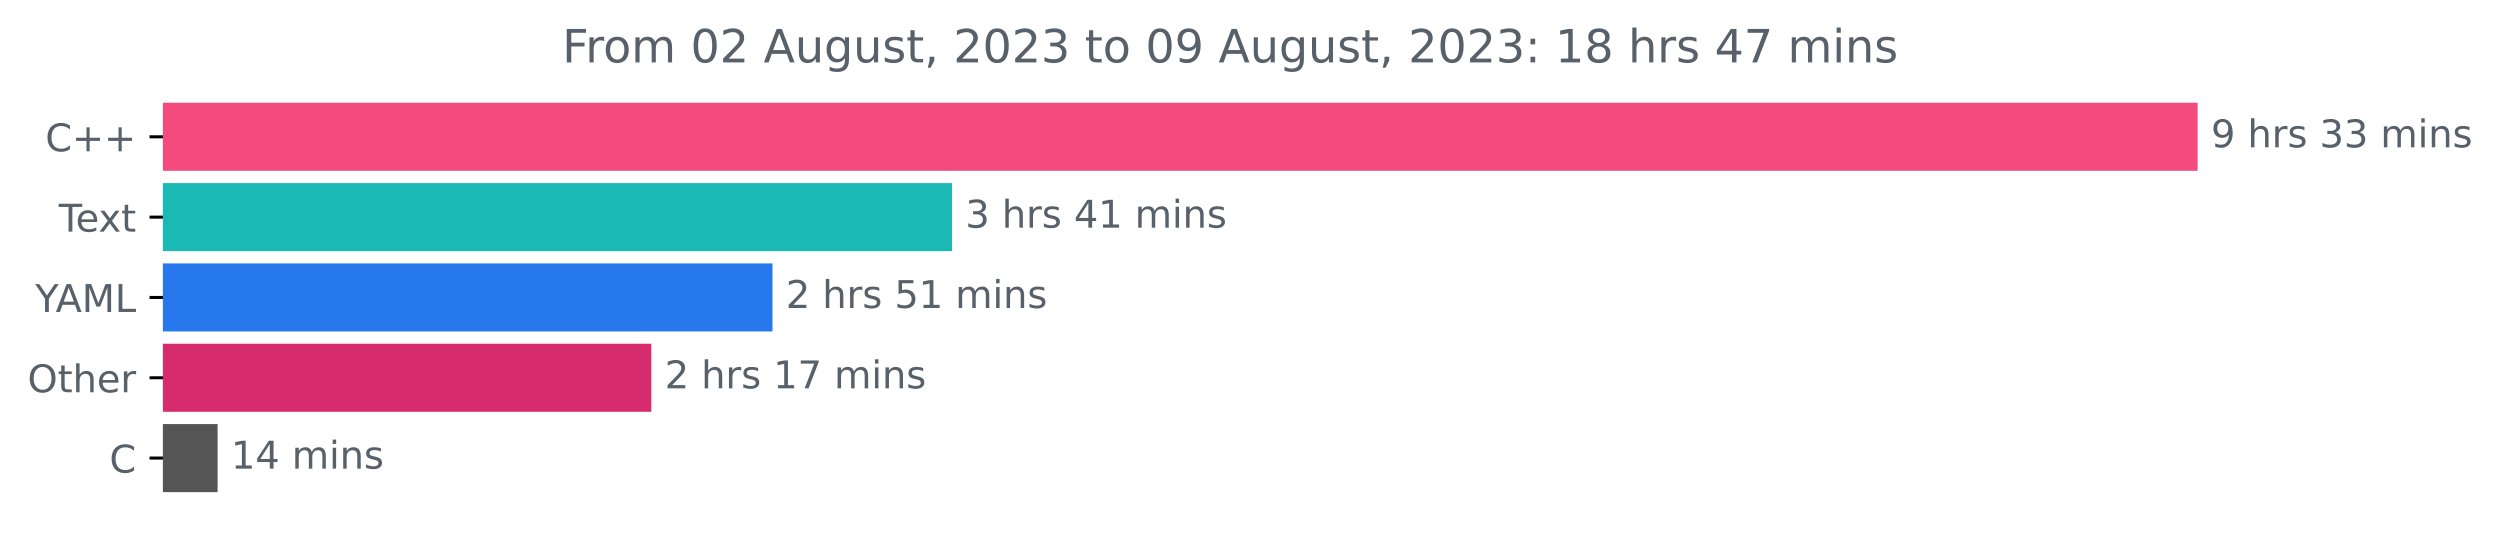
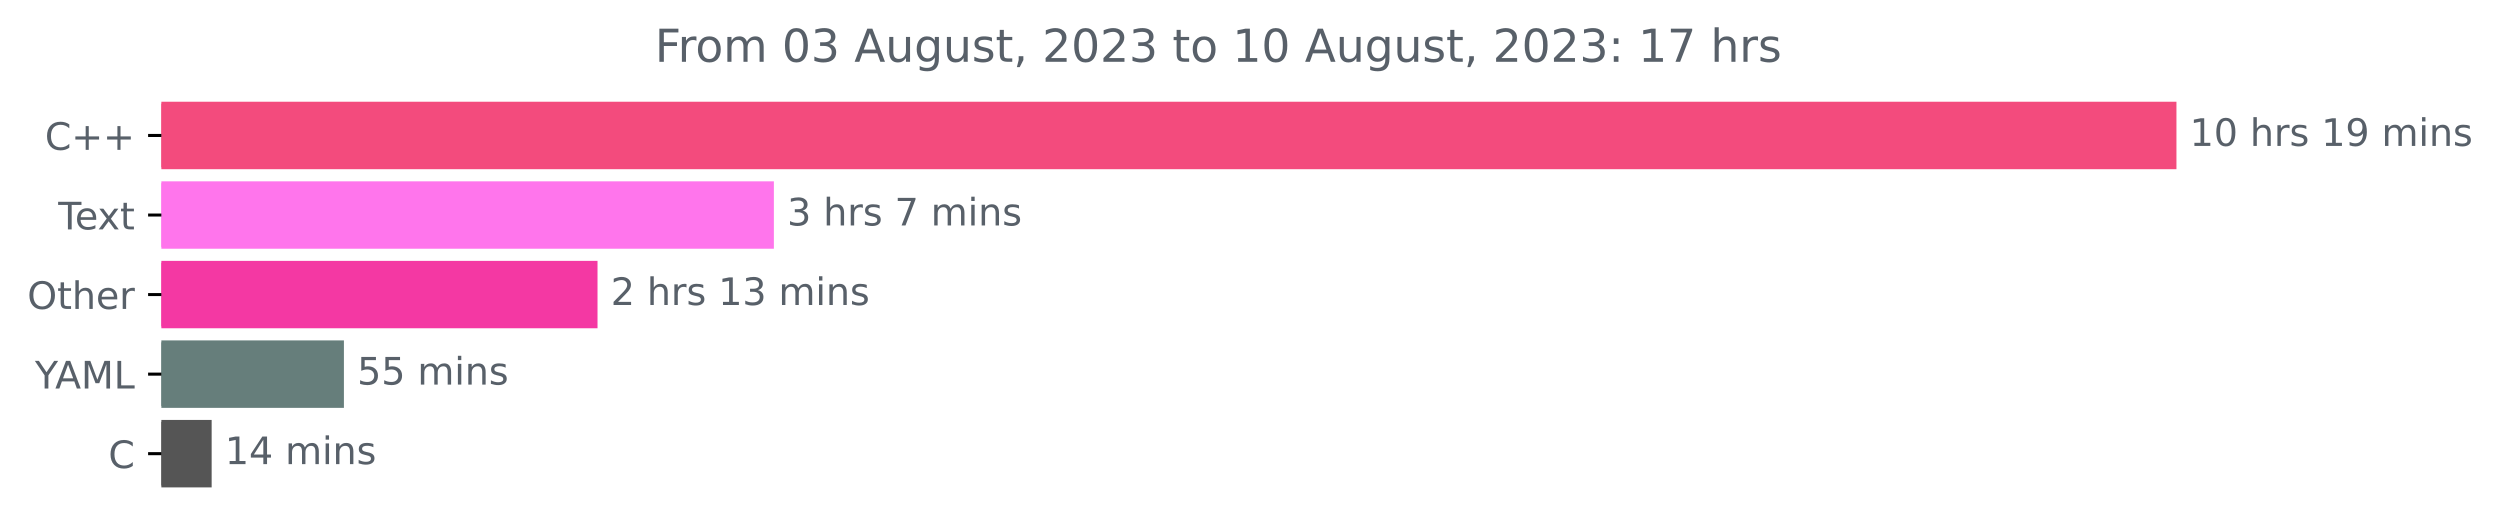
- <svg xmlns="http://www.w3.org/2000/svg" xmlns:xlink="http://www.w3.org/1999/xlink" width="653.568pt" height="140.398pt" viewBox="0 0 653.568 140.398" version="1.1">
+ <svg xmlns="http://www.w3.org/2000/svg" xmlns:xlink="http://www.w3.org/1999/xlink" width="659.93pt" height="140.398pt" viewBox="0 0 659.93 140.398" version="1.1">
  <defs>
    <style type="text/css">*{stroke-linejoin: round; stroke-linecap: butt}</style>
  </defs>
  <g id="figure_1">
    <g id="patch_1">
-       <path d="M 0 140.398  L 653.568 140.398  L 653.568 0  L 0 0  L 0 140.398  z " style="fill: none" />
+       <path d="M 0 140.398  L 659.93 140.398  L 659.93 0  L 0 0  L 0 140.398  z " style="fill: none" />
    </g>
    <g id="axes_1">
      <g id="patch_2">
-         <path d="M 42.594 27.358  L 574.022 27.358  L 574.022 44.158  L 42.594 44.158  z " clip-path="url(#p6c4acd208b)" style="fill: #f34b7d; stroke: #f34b7d; stroke-linejoin: miter" />
+         <path d="M 42.594 27.358  L 574.022 27.358  L 574.022 44.158  L 42.594 44.158  z " clip-path="url(#p54269bc6d6)" style="fill: #f34b7d; stroke: #f34b7d; stroke-linejoin: miter" />
      </g>
      <g id="patch_3">
-         <path d="M 42.594 48.358  L 248.372 48.358  L 248.372 65.158  L 42.594 65.158  z " clip-path="url(#p6c4acd208b)" style="fill: #1ab9b4; stroke: #1ab9b4; stroke-linejoin: miter" />
+         <path d="M 42.594 48.358  L 203.781 48.358  L 203.781 65.158  L 42.594 65.158  z " clip-path="url(#p54269bc6d6)" style="fill: #ff75ec; stroke: #ff75ec; stroke-linejoin: miter" />
      </g>
      <g id="patch_4">
-         <path d="M 42.594 69.358  L 201.448 69.358  L 201.448 86.158  L 42.594 86.158  z " clip-path="url(#p6c4acd208b)" style="fill: #2878ed; stroke: #2878ed; stroke-linejoin: miter" />
+         <path d="M 42.594 69.358  L 157.228 69.358  L 157.228 86.158  L 42.594 86.158  z " clip-path="url(#p54269bc6d6)" style="fill: #f438a3; stroke: #f438a3; stroke-linejoin: miter" />
      </g>
      <g id="patch_5">
-         <path d="M 42.594 90.358  L 169.781 90.358  L 169.781 107.158  L 42.594 107.158  z " clip-path="url(#p6c4acd208b)" style="fill: #d62c6e; stroke: #d62c6e; stroke-linejoin: miter" />
+         <path d="M 42.594 90.358  L 90.285 90.358  L 90.285 107.158  L 42.594 107.158  z " clip-path="url(#p54269bc6d6)" style="fill: #667e7b; stroke: #667e7b; stroke-linejoin: miter" />
      </g>
      <g id="patch_6">
-         <path d="M 42.594 111.358  L 56.389 111.358  L 56.389 128.158  L 42.594 128.158  z " clip-path="url(#p6c4acd208b)" style="fill: #555555; stroke: #555555; stroke-linejoin: miter" />
+         <path d="M 42.594 111.358  L 55.37 111.358  L 55.37 128.158  L 42.594 128.158  z " clip-path="url(#p54269bc6d6)" style="fill: #555555; stroke: #555555; stroke-linejoin: miter" />
      </g>
      <g id="matplotlib.axis_1" />
      <g id="matplotlib.axis_2">
        <g id="ytick_1">
          <g id="line2d_1">
            <defs>
-               <path id="m2948fb5031" d="M 0 0  L -3.5 0  " style="stroke: #000000; stroke-width: 0.8" />
+               <path id="m61e2660c68" d="M 0 0  L -3.5 0  " style="stroke: #000000; stroke-width: 0.8" />
            </defs>
            <g>
-               <use xlink:href="#m2948fb5031" x="42.594" y="35.758" style="stroke: #000000; stroke-width: 0.8" />
+               <use xlink:href="#m61e2660c68" x="42.594" y="35.758" style="stroke: #000000; stroke-width: 0.8" />
            </g>
          </g>
          <g id="text_1">
            <g style="fill: #586069" transform="translate(11.85156 39.55734)scale(0.1 -0.1)">
              <defs>
                <path id="DejaVuSans-43" d="M 4122 4306  L 4122 3641  Q 3803 3938 3442 4084  Q 3081 4231 2675 4231  Q 1875 4231 1450 3742  Q 1025 3253 1025 2328  Q 1025 1406 1450 917  Q 1875 428 2675 428  Q 3081 428 3442 575  Q 3803 722 4122 1019  L 4122 359  Q 3791 134 3420 21  Q 3050 -91 2638 -91  Q 1578 -91 968 557  Q 359 1206 359 2328  Q 359 3453 968 4101  Q 1578 4750 2638 4750  Q 3056 4750 3426 4639  Q 3797 4528 4122 4306  z " transform="scale(0.015625)" />
                <path id="DejaVuSans-2b" d="M 2944 4013  L 2944 2272  L 4684 2272  L 4684 1741  L 2944 1741  L 2944 0  L 2419 0  L 2419 1741  L 678 1741  L 678 2272  L 2419 2272  L 2419 4013  L 2944 4013  z " transform="scale(0.015625)" />
              </defs>
              <use xlink:href="#DejaVuSans-43" />
              <use xlink:href="#DejaVuSans-2b" x="69.824" />
              <use xlink:href="#DejaVuSans-2b" x="153.613" />
            </g>
          </g>
        </g>
        <g id="ytick_2">
          <g id="line2d_2">
            <g>
-               <use xlink:href="#m2948fb5031" x="42.594" y="56.758" style="stroke: #000000; stroke-width: 0.8" />
+               <use xlink:href="#m61e2660c68" x="42.594" y="56.758" style="stroke: #000000; stroke-width: 0.8" />
            </g>
          </g>
          <g id="text_2">
            <g style="fill: #586069" transform="translate(15.36875 60.55734)scale(0.1 -0.1)">
              <defs>
                <path id="DejaVuSans-54" d="M -19 4666  L 3928 4666  L 3928 4134  L 2272 4134  L 2272 0  L 1638 0  L 1638 4134  L -19 4134  L -19 4666  z " transform="scale(0.015625)" />
                <path id="DejaVuSans-65" d="M 3597 1894  L 3597 1613  L 953 1613  Q 991 1019 1311 708  Q 1631 397 2203 397  Q 2534 397 2845 478  Q 3156 559 3463 722  L 3463 178  Q 3153 47 2828 -22  Q 2503 -91 2169 -91  Q 1331 -91 842 396  Q 353 884 353 1716  Q 353 2575 817 3079  Q 1281 3584 2069 3584  Q 2775 3584 3186 3129  Q 3597 2675 3597 1894  z M 3022 2063  Q 3016 2534 2758 2815  Q 2500 3097 2075 3097  Q 1594 3097 1305 2825  Q 1016 2553 972 2059  L 3022 2063  z " transform="scale(0.015625)" />
                <path id="DejaVuSans-78" d="M 3513 3500  L 2247 1797  L 3578 0  L 2900 0  L 1881 1375  L 863 0  L 184 0  L 1544 1831  L 300 3500  L 978 3500  L 1906 2253  L 2834 3500  L 3513 3500  z " transform="scale(0.015625)" />
                <path id="DejaVuSans-74" d="M 1172 4494  L 1172 3500  L 2356 3500  L 2356 3053  L 1172 3053  L 1172 1153  Q 1172 725 1289 603  Q 1406 481 1766 481  L 2356 481  L 2356 0  L 1766 0  Q 1100 0 847 248  Q 594 497 594 1153  L 594 3053  L 172 3053  L 172 3500  L 594 3500  L 594 4494  L 1172 4494  z " transform="scale(0.015625)" />
              </defs>
              <use xlink:href="#DejaVuSans-54" />
              <use xlink:href="#DejaVuSans-65" x="44.084" />
              <use xlink:href="#DejaVuSans-78" x="103.857" />
              <use xlink:href="#DejaVuSans-74" x="163.037" />
            </g>
          </g>
        </g>
        <g id="ytick_3">
          <g id="line2d_3">
            <g>
-               <use xlink:href="#m2948fb5031" x="42.594" y="77.758" style="stroke: #000000; stroke-width: 0.8" />
+               <use xlink:href="#m61e2660c68" x="42.594" y="77.758" style="stroke: #000000; stroke-width: 0.8" />
            </g>
          </g>
          <g id="text_3">
-             <g style="fill: #586069" transform="translate(9.220312 81.55734)scale(0.1 -0.1)">
-               <defs>
-                 <path id="DejaVuSans-59" d="M -13 4666  L 666 4666  L 1959 2747  L 3244 4666  L 3922 4666  L 2272 2222  L 2272 0  L 1638 0  L 1638 2222  L -13 4666  z " transform="scale(0.015625)" />
-                 <path id="DejaVuSans-41" d="M 2188 4044  L 1331 1722  L 3047 1722  L 2188 4044  z M 1831 4666  L 2547 4666  L 4325 0  L 3669 0  L 3244 1197  L 1141 1197  L 716 0  L 50 0  L 1831 4666  z " transform="scale(0.015625)" />
-                 <path id="DejaVuSans-4d" d="M 628 4666  L 1569 4666  L 2759 1491  L 3956 4666  L 4897 4666  L 4897 0  L 4281 0  L 4281 4097  L 3078 897  L 2444 897  L 1241 4097  L 1241 0  L 628 0  L 628 4666  z " transform="scale(0.015625)" />
-                 <path id="DejaVuSans-4c" d="M 628 4666  L 1259 4666  L 1259 531  L 3531 531  L 3531 0  L 628 0  L 628 4666  z " transform="scale(0.015625)" />
-               </defs>
-               <use xlink:href="#DejaVuSans-59" />
-               <use xlink:href="#DejaVuSans-41" x="53.334" />
-               <use xlink:href="#DejaVuSans-4d" x="121.742" />
-               <use xlink:href="#DejaVuSans-4c" x="208.021" />
-             </g>
-           </g>
-         </g>
-         <g id="ytick_4">
-           <g id="line2d_4">
-             <g>
-               <use xlink:href="#m2948fb5031" x="42.594" y="98.758" style="stroke: #000000; stroke-width: 0.8" />
-             </g>
-           </g>
-           <g id="text_4">
-             <g style="fill: #586069" transform="translate(7.2 102.5573)scale(0.1 -0.1)">
+             <g style="fill: #586069" transform="translate(7.2 81.55734)scale(0.1 -0.1)">
              <defs>
                <path id="DejaVuSans-4f" d="M 2522 4238  Q 1834 4238 1429 3725  Q 1025 3213 1025 2328  Q 1025 1447 1429 934  Q 1834 422 2522 422  Q 3209 422 3611 934  Q 4013 1447 4013 2328  Q 4013 3213 3611 3725  Q 3209 4238 2522 4238  z M 2522 4750  Q 3503 4750 4090 4092  Q 4678 3434 4678 2328  Q 4678 1225 4090 567  Q 3503 -91 2522 -91  Q 1538 -91 948 565  Q 359 1222 359 2328  Q 359 3434 948 4092  Q 1538 4750 2522 4750  z " transform="scale(0.015625)" />
                <path id="DejaVuSans-68" d="M 3513 2113  L 3513 0  L 2938 0  L 2938 2094  Q 2938 2591 2744 2837  Q 2550 3084 2163 3084  Q 1697 3084 1428 2787  Q 1159 2491 1159 1978  L 1159 0  L 581 0  L 581 4863  L 1159 4863  L 1159 2956  Q 1366 3272 1645 3428  Q 1925 3584 2291 3584  Q 2894 3584 3203 3211  Q 3513 2838 3513 2113  z " transform="scale(0.015625)" />
                <path id="DejaVuSans-72" d="M 2631 2963  Q 2534 3019 2420 3045  Q 2306 3072 2169 3072  Q 1681 3072 1420 2755  Q 1159 2438 1159 1844  L 1159 0  L 581 0  L 581 3500  L 1159 3500  L 1159 2956  Q 1341 3275 1631 3429  Q 1922 3584 2338 3584  Q 2397 3584 2469 3576  Q 2541 3569 2628 3553  L 2631 2963  z " transform="scale(0.015625)" />
              </defs>
              <use xlink:href="#DejaVuSans-4f" />
              <use xlink:href="#DejaVuSans-74" x="78.711" />
              <use xlink:href="#DejaVuSans-68" x="117.92" />
              <use xlink:href="#DejaVuSans-65" x="181.299" />
              <use xlink:href="#DejaVuSans-72" x="242.822" />
            </g>
          </g>
        </g>
+         <g id="ytick_4">
+           <g id="line2d_4">
+             <g>
+               <use xlink:href="#m61e2660c68" x="42.594" y="98.758" style="stroke: #000000; stroke-width: 0.8" />
+             </g>
+           </g>
+           <g id="text_4">
+             <g style="fill: #586069" transform="translate(9.220312 102.5573)scale(0.1 -0.1)">
+               <defs>
+                 <path id="DejaVuSans-59" d="M -13 4666  L 666 4666  L 1959 2747  L 3244 4666  L 3922 4666  L 2272 2222  L 2272 0  L 1638 0  L 1638 2222  L -13 4666  z " transform="scale(0.015625)" />
+                 <path id="DejaVuSans-41" d="M 2188 4044  L 1331 1722  L 3047 1722  L 2188 4044  z M 1831 4666  L 2547 4666  L 4325 0  L 3669 0  L 3244 1197  L 1141 1197  L 716 0  L 50 0  L 1831 4666  z " transform="scale(0.015625)" />
+                 <path id="DejaVuSans-4d" d="M 628 4666  L 1569 4666  L 2759 1491  L 3956 4666  L 4897 4666  L 4897 0  L 4281 0  L 4281 4097  L 3078 897  L 2444 897  L 1241 4097  L 1241 0  L 628 0  L 628 4666  z " transform="scale(0.015625)" />
+                 <path id="DejaVuSans-4c" d="M 628 4666  L 1259 4666  L 1259 531  L 3531 531  L 3531 0  L 628 0  L 628 4666  z " transform="scale(0.015625)" />
+               </defs>
+               <use xlink:href="#DejaVuSans-59" />
+               <use xlink:href="#DejaVuSans-41" x="53.334" />
+               <use xlink:href="#DejaVuSans-4d" x="121.742" />
+               <use xlink:href="#DejaVuSans-4c" x="208.021" />
+             </g>
+           </g>
+         </g>
        <g id="ytick_5">
          <g id="line2d_5">
            <g>
-               <use xlink:href="#m2948fb5031" x="42.594" y="119.758" style="stroke: #000000; stroke-width: 0.8" />
+               <use xlink:href="#m61e2660c68" x="42.594" y="119.758" style="stroke: #000000; stroke-width: 0.8" />
            </g>
          </g>
          <g id="text_5">
            <g style="fill: #586069" transform="translate(28.61094 123.5573)scale(0.1 -0.1)">
              <use xlink:href="#DejaVuSans-43" />
            </g>
          </g>
        </g>
      </g>
      <g id="text_6">
        <g style="fill: #586069" transform="translate(578.0223 38.5175)scale(0.1 -0.1)">
          <defs>
-             <path id="DejaVuSans-39" d="M 703 97  L 703 672  Q 941 559 1184 500  Q 1428 441 1663 441  Q 2288 441 2617 861  Q 2947 1281 2994 2138  Q 2813 1869 2534 1725  Q 2256 1581 1919 1581  Q 1219 1581 811 2004  Q 403 2428 403 3163  Q 403 3881 828 4315  Q 1253 4750 1959 4750  Q 2769 4750 3195 4129  Q 3622 3509 3622 2328  Q 3622 1225 3098 567  Q 2575 -91 1691 -91  Q 1453 -91 1209 -44  Q 966 3 703 97  z M 1959 2075  Q 2384 2075 2632 2365  Q 2881 2656 2881 3163  Q 2881 3666 2632 3958  Q 2384 4250 1959 4250  Q 1534 4250 1286 3958  Q 1038 3666 1038 3163  Q 1038 2656 1286 2365  Q 1534 2075 1959 2075  z " transform="scale(0.015625)" />
+             <path id="DejaVuSans-31" d="M 794 531  L 1825 531  L 1825 4091  L 703 3866  L 703 4441  L 1819 4666  L 2450 4666  L 2450 531  L 3481 531  L 3481 0  L 794 0  L 794 531  z " transform="scale(0.015625)" />
+             <path id="DejaVuSans-30" d="M 2034 4250  Q 1547 4250 1301 3770  Q 1056 3291 1056 2328  Q 1056 1369 1301 889  Q 1547 409 2034 409  Q 2525 409 2770 889  Q 3016 1369 3016 2328  Q 3016 3291 2770 3770  Q 2525 4250 2034 4250  z M 2034 4750  Q 2819 4750 3233 4129  Q 3647 3509 3647 2328  Q 3647 1150 3233 529  Q 2819 -91 2034 -91  Q 1250 -91 836 529  Q 422 1150 422 2328  Q 422 3509 836 4129  Q 1250 4750 2034 4750  z " transform="scale(0.015625)" />
            <path id="DejaVuSans-20" transform="scale(0.015625)" />
            <path id="DejaVuSans-73" d="M 2834 3397  L 2834 2853  Q 2591 2978 2328 3040  Q 2066 3103 1784 3103  Q 1356 3103 1142 2972  Q 928 2841 928 2578  Q 928 2378 1081 2264  Q 1234 2150 1697 2047  L 1894 2003  Q 2506 1872 2764 1633  Q 3022 1394 3022 966  Q 3022 478 2636 193  Q 2250 -91 1575 -91  Q 1294 -91 989 -36  Q 684 19 347 128  L 347 722  Q 666 556 975 473  Q 1284 391 1588 391  Q 1994 391 2212 530  Q 2431 669 2431 922  Q 2431 1156 2273 1281  Q 2116 1406 1581 1522  L 1381 1569  Q 847 1681 609 1914  Q 372 2147 372 2553  Q 372 3047 722 3315  Q 1072 3584 1716 3584  Q 2034 3584 2315 3537  Q 2597 3491 2834 3397  z " transform="scale(0.015625)" />
-             <path id="DejaVuSans-33" d="M 2597 2516  Q 3050 2419 3304 2112  Q 3559 1806 3559 1356  Q 3559 666 3084 287  Q 2609 -91 1734 -91  Q 1441 -91 1130 -33  Q 819 25 488 141  L 488 750  Q 750 597 1062 519  Q 1375 441 1716 441  Q 2309 441 2620 675  Q 2931 909 2931 1356  Q 2931 1769 2642 2001  Q 2353 2234 1838 2234  L 1294 2234  L 1294 2753  L 1863 2753  Q 2328 2753 2575 2939  Q 2822 3125 2822 3475  Q 2822 3834 2567 4026  Q 2313 4219 1838 4219  Q 1578 4219 1281 4162  Q 984 4106 628 3988  L 628 4550  Q 988 4650 1302 4700  Q 1616 4750 1894 4750  Q 2613 4750 3031 4423  Q 3450 4097 3450 3541  Q 3450 3153 3228 2886  Q 3006 2619 2597 2516  z " transform="scale(0.015625)" />
+             <path id="DejaVuSans-39" d="M 703 97  L 703 672  Q 941 559 1184 500  Q 1428 441 1663 441  Q 2288 441 2617 861  Q 2947 1281 2994 2138  Q 2813 1869 2534 1725  Q 2256 1581 1919 1581  Q 1219 1581 811 2004  Q 403 2428 403 3163  Q 403 3881 828 4315  Q 1253 4750 1959 4750  Q 2769 4750 3195 4129  Q 3622 3509 3622 2328  Q 3622 1225 3098 567  Q 2575 -91 1691 -91  Q 1453 -91 1209 -44  Q 966 3 703 97  z M 1959 2075  Q 2384 2075 2632 2365  Q 2881 2656 2881 3163  Q 2881 3666 2632 3958  Q 2384 4250 1959 4250  Q 1534 4250 1286 3958  Q 1038 3666 1038 3163  Q 1038 2656 1286 2365  Q 1534 2075 1959 2075  z " transform="scale(0.015625)" />
            <path id="DejaVuSans-6d" d="M 3328 2828  Q 3544 3216 3844 3400  Q 4144 3584 4550 3584  Q 5097 3584 5394 3201  Q 5691 2819 5691 2113  L 5691 0  L 5113 0  L 5113 2094  Q 5113 2597 4934 2840  Q 4756 3084 4391 3084  Q 3944 3084 3684 2787  Q 3425 2491 3425 1978  L 3425 0  L 2847 0  L 2847 2094  Q 2847 2600 2669 2842  Q 2491 3084 2119 3084  Q 1678 3084 1418 2786  Q 1159 2488 1159 1978  L 1159 0  L 581 0  L 581 3500  L 1159 3500  L 1159 2956  Q 1356 3278 1631 3431  Q 1906 3584 2284 3584  Q 2666 3584 2933 3390  Q 3200 3197 3328 2828  z " transform="scale(0.015625)" />
            <path id="DejaVuSans-69" d="M 603 3500  L 1178 3500  L 1178 0  L 603 0  L 603 3500  z M 603 4863  L 1178 4863  L 1178 4134  L 603 4134  L 603 4863  z " transform="scale(0.015625)" />
            <path id="DejaVuSans-6e" d="M 3513 2113  L 3513 0  L 2938 0  L 2938 2094  Q 2938 2591 2744 2837  Q 2550 3084 2163 3084  Q 1697 3084 1428 2787  Q 1159 2491 1159 1978  L 1159 0  L 581 0  L 581 3500  L 1159 3500  L 1159 2956  Q 1366 3272 1645 3428  Q 1925 3584 2291 3584  Q 2894 3584 3203 3211  Q 3513 2838 3513 2113  z " transform="scale(0.015625)" />
          </defs>
-           <use xlink:href="#DejaVuSans-39" />
-           <use xlink:href="#DejaVuSans-20" x="63.623" />
-           <use xlink:href="#DejaVuSans-68" x="95.41" />
-           <use xlink:href="#DejaVuSans-72" x="158.789" />
-           <use xlink:href="#DejaVuSans-73" x="199.902" />
-           <use xlink:href="#DejaVuSans-20" x="252.002" />
-           <use xlink:href="#DejaVuSans-33" x="283.789" />
-           <use xlink:href="#DejaVuSans-33" x="347.412" />
-           <use xlink:href="#DejaVuSans-20" x="411.035" />
-           <use xlink:href="#DejaVuSans-6d" x="442.822" />
-           <use xlink:href="#DejaVuSans-69" x="540.234" />
-           <use xlink:href="#DejaVuSans-6e" x="568.018" />
-           <use xlink:href="#DejaVuSans-73" x="631.396" />
+           <use xlink:href="#DejaVuSans-31" />
+           <use xlink:href="#DejaVuSans-30" x="63.623" />
+           <use xlink:href="#DejaVuSans-20" x="127.246" />
+           <use xlink:href="#DejaVuSans-68" x="159.033" />
+           <use xlink:href="#DejaVuSans-72" x="222.412" />
+           <use xlink:href="#DejaVuSans-73" x="263.525" />
+           <use xlink:href="#DejaVuSans-20" x="315.625" />
+           <use xlink:href="#DejaVuSans-31" x="347.412" />
+           <use xlink:href="#DejaVuSans-39" x="411.035" />
+           <use xlink:href="#DejaVuSans-20" x="474.658" />
+           <use xlink:href="#DejaVuSans-6d" x="506.445" />
+           <use xlink:href="#DejaVuSans-69" x="603.857" />
+           <use xlink:href="#DejaVuSans-6e" x="631.641" />
+           <use xlink:href="#DejaVuSans-73" x="695.02" />
        </g>
      </g>
      <g id="text_7">
-         <g style="fill: #586069" transform="translate(252.3721 59.5175)scale(0.1 -0.1)">
-           <defs>
-             <path id="DejaVuSans-34" d="M 2419 4116  L 825 1625  L 2419 1625  L 2419 4116  z M 2253 4666  L 3047 4666  L 3047 1625  L 3713 1625  L 3713 1100  L 3047 1100  L 3047 0  L 2419 0  L 2419 1100  L 313 1100  L 313 1709  L 2253 4666  z " transform="scale(0.015625)" />
-             <path id="DejaVuSans-31" d="M 794 531  L 1825 531  L 1825 4091  L 703 3866  L 703 4441  L 1819 4666  L 2450 4666  L 2450 531  L 3481 531  L 3481 0  L 794 0  L 794 531  z " transform="scale(0.015625)" />
+         <g style="fill: #586069" transform="translate(207.7812 59.5175)scale(0.1 -0.1)">
+           <defs>
+             <path id="DejaVuSans-33" d="M 2597 2516  Q 3050 2419 3304 2112  Q 3559 1806 3559 1356  Q 3559 666 3084 287  Q 2609 -91 1734 -91  Q 1441 -91 1130 -33  Q 819 25 488 141  L 488 750  Q 750 597 1062 519  Q 1375 441 1716 441  Q 2309 441 2620 675  Q 2931 909 2931 1356  Q 2931 1769 2642 2001  Q 2353 2234 1838 2234  L 1294 2234  L 1294 2753  L 1863 2753  Q 2328 2753 2575 2939  Q 2822 3125 2822 3475  Q 2822 3834 2567 4026  Q 2313 4219 1838 4219  Q 1578 4219 1281 4162  Q 984 4106 628 3988  L 628 4550  Q 988 4650 1302 4700  Q 1616 4750 1894 4750  Q 2613 4750 3031 4423  Q 3450 4097 3450 3541  Q 3450 3153 3228 2886  Q 3006 2619 2597 2516  z " transform="scale(0.015625)" />
+             <path id="DejaVuSans-37" d="M 525 4666  L 3525 4666  L 3525 4397  L 1831 0  L 1172 0  L 2766 4134  L 525 4134  L 525 4666  z " transform="scale(0.015625)" />
          </defs>
          <use xlink:href="#DejaVuSans-33" />
          <use xlink:href="#DejaVuSans-20" x="63.623" />
          <use xlink:href="#DejaVuSans-68" x="95.41" />
          <use xlink:href="#DejaVuSans-72" x="158.789" />
          <use xlink:href="#DejaVuSans-73" x="199.902" />
          <use xlink:href="#DejaVuSans-20" x="252.002" />
-           <use xlink:href="#DejaVuSans-34" x="283.789" />
-           <use xlink:href="#DejaVuSans-31" x="347.412" />
-           <use xlink:href="#DejaVuSans-20" x="411.035" />
-           <use xlink:href="#DejaVuSans-6d" x="442.822" />
-           <use xlink:href="#DejaVuSans-69" x="540.234" />
-           <use xlink:href="#DejaVuSans-6e" x="568.018" />
-           <use xlink:href="#DejaVuSans-73" x="631.396" />
+           <use xlink:href="#DejaVuSans-37" x="283.789" />
+           <use xlink:href="#DejaVuSans-20" x="347.412" />
+           <use xlink:href="#DejaVuSans-6d" x="379.199" />
+           <use xlink:href="#DejaVuSans-69" x="476.611" />
+           <use xlink:href="#DejaVuSans-6e" x="504.395" />
+           <use xlink:href="#DejaVuSans-73" x="567.773" />
        </g>
      </g>
      <g id="text_8">
-         <g style="fill: #586069" transform="translate(205.4475 80.5175)scale(0.1 -0.1)">
+         <g style="fill: #586069" transform="translate(161.2276 80.5175)scale(0.1 -0.1)">
          <defs>
            <path id="DejaVuSans-32" d="M 1228 531  L 3431 531  L 3431 0  L 469 0  L 469 531  Q 828 903 1448 1529  Q 2069 2156 2228 2338  Q 2531 2678 2651 2914  Q 2772 3150 2772 3378  Q 2772 3750 2511 3984  Q 2250 4219 1831 4219  Q 1534 4219 1204 4116  Q 875 4013 500 3803  L 500 4441  Q 881 4594 1212 4672  Q 1544 4750 1819 4750  Q 2544 4750 2975 4387  Q 3406 4025 3406 3419  Q 3406 3131 3298 2873  Q 3191 2616 2906 2266  Q 2828 2175 2409 1742  Q 1991 1309 1228 531  z " transform="scale(0.015625)" />
-             <path id="DejaVuSans-35" d="M 691 4666  L 3169 4666  L 3169 4134  L 1269 4134  L 1269 2991  Q 1406 3038 1543 3061  Q 1681 3084 1819 3084  Q 2600 3084 3056 2656  Q 3513 2228 3513 1497  Q 3513 744 3044 326  Q 2575 -91 1722 -91  Q 1428 -91 1123 -41  Q 819 9 494 109  L 494 744  Q 775 591 1075 516  Q 1375 441 1709 441  Q 2250 441 2565 725  Q 2881 1009 2881 1497  Q 2881 1984 2565 2268  Q 2250 2553 1709 2553  Q 1456 2553 1204 2497  Q 953 2441 691 2322  L 691 4666  z " transform="scale(0.015625)" />
-           </defs>
-           <use xlink:href="#DejaVuSans-32" />
-           <use xlink:href="#DejaVuSans-20" x="63.623" />
-           <use xlink:href="#DejaVuSans-68" x="95.41" />
-           <use xlink:href="#DejaVuSans-72" x="158.789" />
-           <use xlink:href="#DejaVuSans-73" x="199.902" />
-           <use xlink:href="#DejaVuSans-20" x="252.002" />
-           <use xlink:href="#DejaVuSans-35" x="283.789" />
-           <use xlink:href="#DejaVuSans-31" x="347.412" />
-           <use xlink:href="#DejaVuSans-20" x="411.035" />
-           <use xlink:href="#DejaVuSans-6d" x="442.822" />
-           <use xlink:href="#DejaVuSans-69" x="540.234" />
-           <use xlink:href="#DejaVuSans-6e" x="568.018" />
-           <use xlink:href="#DejaVuSans-73" x="631.396" />
-         </g>
-       </g>
-       <g id="text_9">
-         <g style="fill: #586069" transform="translate(173.7813 101.5175)scale(0.1 -0.1)">
-           <defs>
-             <path id="DejaVuSans-37" d="M 525 4666  L 3525 4666  L 3525 4397  L 1831 0  L 1172 0  L 2766 4134  L 525 4134  L 525 4666  z " transform="scale(0.015625)" />
          </defs>
          <use xlink:href="#DejaVuSans-32" />
          <use xlink:href="#DejaVuSans-20" x="63.623" />
          <use xlink:href="#DejaVuSans-68" x="95.41" />
          <use xlink:href="#DejaVuSans-72" x="158.789" />
          <use xlink:href="#DejaVuSans-73" x="199.902" />
          <use xlink:href="#DejaVuSans-20" x="252.002" />
          <use xlink:href="#DejaVuSans-31" x="283.789" />
-           <use xlink:href="#DejaVuSans-37" x="347.412" />
+           <use xlink:href="#DejaVuSans-33" x="347.412" />
          <use xlink:href="#DejaVuSans-20" x="411.035" />
          <use xlink:href="#DejaVuSans-6d" x="442.822" />
          <use xlink:href="#DejaVuSans-69" x="540.234" />
          <use xlink:href="#DejaVuSans-6e" x="568.018" />
          <use xlink:href="#DejaVuSans-73" x="631.396" />
        </g>
      </g>
+       <g id="text_9">
+         <g style="fill: #586069" transform="translate(94.28494 101.5175)scale(0.1 -0.1)">
+           <defs>
+             <path id="DejaVuSans-35" d="M 691 4666  L 3169 4666  L 3169 4134  L 1269 4134  L 1269 2991  Q 1406 3038 1543 3061  Q 1681 3084 1819 3084  Q 2600 3084 3056 2656  Q 3513 2228 3513 1497  Q 3513 744 3044 326  Q 2575 -91 1722 -91  Q 1428 -91 1123 -41  Q 819 9 494 109  L 494 744  Q 775 591 1075 516  Q 1375 441 1709 441  Q 2250 441 2565 725  Q 2881 1009 2881 1497  Q 2881 1984 2565 2268  Q 2250 2553 1709 2553  Q 1456 2553 1204 2497  Q 953 2441 691 2322  L 691 4666  z " transform="scale(0.015625)" />
+           </defs>
+           <use xlink:href="#DejaVuSans-35" />
+           <use xlink:href="#DejaVuSans-35" x="63.623" />
+           <use xlink:href="#DejaVuSans-20" x="127.246" />
+           <use xlink:href="#DejaVuSans-6d" x="159.033" />
+           <use xlink:href="#DejaVuSans-69" x="256.445" />
+           <use xlink:href="#DejaVuSans-6e" x="284.229" />
+           <use xlink:href="#DejaVuSans-73" x="347.607" />
+         </g>
+       </g>
      <g id="text_10">
-         <g style="fill: #586069" transform="translate(60.38895 122.5175)scale(0.1 -0.1)">
+         <g style="fill: #586069" transform="translate(59.36974 122.5175)scale(0.1 -0.1)">
+           <defs>
+             <path id="DejaVuSans-34" d="M 2419 4116  L 825 1625  L 2419 1625  L 2419 4116  z M 2253 4666  L 3047 4666  L 3047 1625  L 3713 1625  L 3713 1100  L 3047 1100  L 3047 0  L 2419 0  L 2419 1100  L 313 1100  L 313 1709  L 2253 4666  z " transform="scale(0.015625)" />
+           </defs>
          <use xlink:href="#DejaVuSans-31" />
          <use xlink:href="#DejaVuSans-34" x="63.623" />
          <use xlink:href="#DejaVuSans-20" x="127.246" />
          <use xlink:href="#DejaVuSans-6d" x="159.033" />
          <use xlink:href="#DejaVuSans-69" x="256.445" />
          <use xlink:href="#DejaVuSans-6e" x="284.229" />
          <use xlink:href="#DejaVuSans-73" x="347.607" />
        </g>
      </g>
      <g id="text_11">
-         <g style="fill: #586069" transform="translate(146.99 16.31812)scale(0.12 -0.12)">
+         <g style="fill: #586069" transform="translate(172.8781 16.31812)scale(0.12 -0.12)">
          <defs>
            <path id="DejaVuSans-46" d="M 628 4666  L 3309 4666  L 3309 4134  L 1259 4134  L 1259 2759  L 3109 2759  L 3109 2228  L 1259 2228  L 1259 0  L 628 0  L 628 4666  z " transform="scale(0.015625)" />
            <path id="DejaVuSans-6f" d="M 1959 3097  Q 1497 3097 1228 2736  Q 959 2375 959 1747  Q 959 1119 1226 758  Q 1494 397 1959 397  Q 2419 397 2687 759  Q 2956 1122 2956 1747  Q 2956 2369 2687 2733  Q 2419 3097 1959 3097  z M 1959 3584  Q 2709 3584 3137 3096  Q 3566 2609 3566 1747  Q 3566 888 3137 398  Q 2709 -91 1959 -91  Q 1206 -91 779 398  Q 353 888 353 1747  Q 353 2609 779 3096  Q 1206 3584 1959 3584  z " transform="scale(0.015625)" />
-             <path id="DejaVuSans-30" d="M 2034 4250  Q 1547 4250 1301 3770  Q 1056 3291 1056 2328  Q 1056 1369 1301 889  Q 1547 409 2034 409  Q 2525 409 2770 889  Q 3016 1369 3016 2328  Q 3016 3291 2770 3770  Q 2525 4250 2034 4250  z M 2034 4750  Q 2819 4750 3233 4129  Q 3647 3509 3647 2328  Q 3647 1150 3233 529  Q 2819 -91 2034 -91  Q 1250 -91 836 529  Q 422 1150 422 2328  Q 422 3509 836 4129  Q 1250 4750 2034 4750  z " transform="scale(0.015625)" />
            <path id="DejaVuSans-75" d="M 544 1381  L 544 3500  L 1119 3500  L 1119 1403  Q 1119 906 1312 657  Q 1506 409 1894 409  Q 2359 409 2629 706  Q 2900 1003 2900 1516  L 2900 3500  L 3475 3500  L 3475 0  L 2900 0  L 2900 538  Q 2691 219 2414 64  Q 2138 -91 1772 -91  Q 1169 -91 856 284  Q 544 659 544 1381  z M 1991 3584  L 1991 3584  z " transform="scale(0.015625)" />
            <path id="DejaVuSans-67" d="M 2906 1791  Q 2906 2416 2648 2759  Q 2391 3103 1925 3103  Q 1463 3103 1205 2759  Q 947 2416 947 1791  Q 947 1169 1205 825  Q 1463 481 1925 481  Q 2391 481 2648 825  Q 2906 1169 2906 1791  z M 3481 434  Q 3481 -459 3084 -895  Q 2688 -1331 1869 -1331  Q 1566 -1331 1297 -1286  Q 1028 -1241 775 -1147  L 775 -588  Q 1028 -725 1275 -790  Q 1522 -856 1778 -856  Q 2344 -856 2625 -561  Q 2906 -266 2906 331  L 2906 616  Q 2728 306 2450 153  Q 2172 0 1784 0  Q 1141 0 747 490  Q 353 981 353 1791  Q 353 2603 747 3093  Q 1141 3584 1784 3584  Q 2172 3584 2450 3431  Q 2728 3278 2906 2969  L 2906 3500  L 3481 3500  L 3481 434  z " transform="scale(0.015625)" />
            <path id="DejaVuSans-2c" d="M 750 794  L 1409 794  L 1409 256  L 897 -744  L 494 -744  L 750 256  L 750 794  z " transform="scale(0.015625)" />
            <path id="DejaVuSans-3a" d="M 750 794  L 1409 794  L 1409 0  L 750 0  L 750 794  z M 750 3309  L 1409 3309  L 1409 2516  L 750 2516  L 750 3309  z " transform="scale(0.015625)" />
-             <path id="DejaVuSans-38" d="M 2034 2216  Q 1584 2216 1326 1975  Q 1069 1734 1069 1313  Q 1069 891 1326 650  Q 1584 409 2034 409  Q 2484 409 2743 651  Q 3003 894 3003 1313  Q 3003 1734 2745 1975  Q 2488 2216 2034 2216  z M 1403 2484  Q 997 2584 770 2862  Q 544 3141 544 3541  Q 544 4100 942 4425  Q 1341 4750 2034 4750  Q 2731 4750 3128 4425  Q 3525 4100 3525 3541  Q 3525 3141 3298 2862  Q 3072 2584 2669 2484  Q 3125 2378 3379 2068  Q 3634 1759 3634 1313  Q 3634 634 3220 271  Q 2806 -91 2034 -91  Q 1263 -91 848 271  Q 434 634 434 1313  Q 434 1759 690 2068  Q 947 2378 1403 2484  z M 1172 3481  Q 1172 3119 1398 2916  Q 1625 2713 2034 2713  Q 2441 2713 2670 2916  Q 2900 3119 2900 3481  Q 2900 3844 2670 4047  Q 2441 4250 2034 4250  Q 1625 4250 1398 4047  Q 1172 3844 1172 3481  z " transform="scale(0.015625)" />
          </defs>
          <use xlink:href="#DejaVuSans-46" />
          <use xlink:href="#DejaVuSans-72" x="50.27" />
          <use xlink:href="#DejaVuSans-6f" x="89.133" />
          <use xlink:href="#DejaVuSans-6d" x="150.314" />
          <use xlink:href="#DejaVuSans-20" x="247.727" />
          <use xlink:href="#DejaVuSans-30" x="279.514" />
-           <use xlink:href="#DejaVuSans-32" x="343.137" />
+           <use xlink:href="#DejaVuSans-33" x="343.137" />
          <use xlink:href="#DejaVuSans-20" x="406.76" />
          <use xlink:href="#DejaVuSans-41" x="438.547" />
          <use xlink:href="#DejaVuSans-75" x="506.955" />
          <use xlink:href="#DejaVuSans-67" x="570.334" />
          <use xlink:href="#DejaVuSans-75" x="633.811" />
          <use xlink:href="#DejaVuSans-73" x="697.189" />
          <use xlink:href="#DejaVuSans-74" x="749.289" />
          <use xlink:href="#DejaVuSans-2c" x="788.498" />
          <use xlink:href="#DejaVuSans-20" x="820.285" />
          <use xlink:href="#DejaVuSans-32" x="852.072" />
          <use xlink:href="#DejaVuSans-30" x="915.695" />
          <use xlink:href="#DejaVuSans-32" x="979.318" />
          <use xlink:href="#DejaVuSans-33" x="1042.941" />
          <use xlink:href="#DejaVuSans-20" x="1106.564" />
          <use xlink:href="#DejaVuSans-74" x="1138.352" />
          <use xlink:href="#DejaVuSans-6f" x="1177.561" />
          <use xlink:href="#DejaVuSans-20" x="1238.742" />
-           <use xlink:href="#DejaVuSans-30" x="1270.529" />
-           <use xlink:href="#DejaVuSans-39" x="1334.152" />
+           <use xlink:href="#DejaVuSans-31" x="1270.529" />
+           <use xlink:href="#DejaVuSans-30" x="1334.152" />
          <use xlink:href="#DejaVuSans-20" x="1397.775" />
          <use xlink:href="#DejaVuSans-41" x="1429.562" />
          <use xlink:href="#DejaVuSans-75" x="1497.971" />
          <use xlink:href="#DejaVuSans-67" x="1561.35" />
          <use xlink:href="#DejaVuSans-75" x="1624.826" />
          <use xlink:href="#DejaVuSans-73" x="1688.205" />
          <use xlink:href="#DejaVuSans-74" x="1740.305" />
          <use xlink:href="#DejaVuSans-2c" x="1779.514" />
          <use xlink:href="#DejaVuSans-20" x="1811.301" />
          <use xlink:href="#DejaVuSans-32" x="1843.088" />
          <use xlink:href="#DejaVuSans-30" x="1906.711" />
          <use xlink:href="#DejaVuSans-32" x="1970.334" />
          <use xlink:href="#DejaVuSans-33" x="2033.957" />
          <use xlink:href="#DejaVuSans-3a" x="2097.58" />
          <use xlink:href="#DejaVuSans-20" x="2131.271" />
          <use xlink:href="#DejaVuSans-31" x="2163.059" />
-           <use xlink:href="#DejaVuSans-38" x="2226.682" />
+           <use xlink:href="#DejaVuSans-37" x="2226.682" />
          <use xlink:href="#DejaVuSans-20" x="2290.305" />
          <use xlink:href="#DejaVuSans-68" x="2322.092" />
          <use xlink:href="#DejaVuSans-72" x="2385.471" />
          <use xlink:href="#DejaVuSans-73" x="2426.584" />
-           <use xlink:href="#DejaVuSans-20" x="2478.684" />
-           <use xlink:href="#DejaVuSans-34" x="2510.471" />
-           <use xlink:href="#DejaVuSans-37" x="2574.094" />
-           <use xlink:href="#DejaVuSans-20" x="2637.717" />
-           <use xlink:href="#DejaVuSans-6d" x="2669.504" />
-           <use xlink:href="#DejaVuSans-69" x="2766.916" />
-           <use xlink:href="#DejaVuSans-6e" x="2794.699" />
-           <use xlink:href="#DejaVuSans-73" x="2858.078" />
        </g>
      </g>
    </g>
  </g>
  <defs>
-     <clipPath id="p6c4acd208b">
+     <clipPath id="p54269bc6d6">
      <rect x="42.594" y="22.318" width="558" height="110.88" />
    </clipPath>
  </defs>
</svg>
